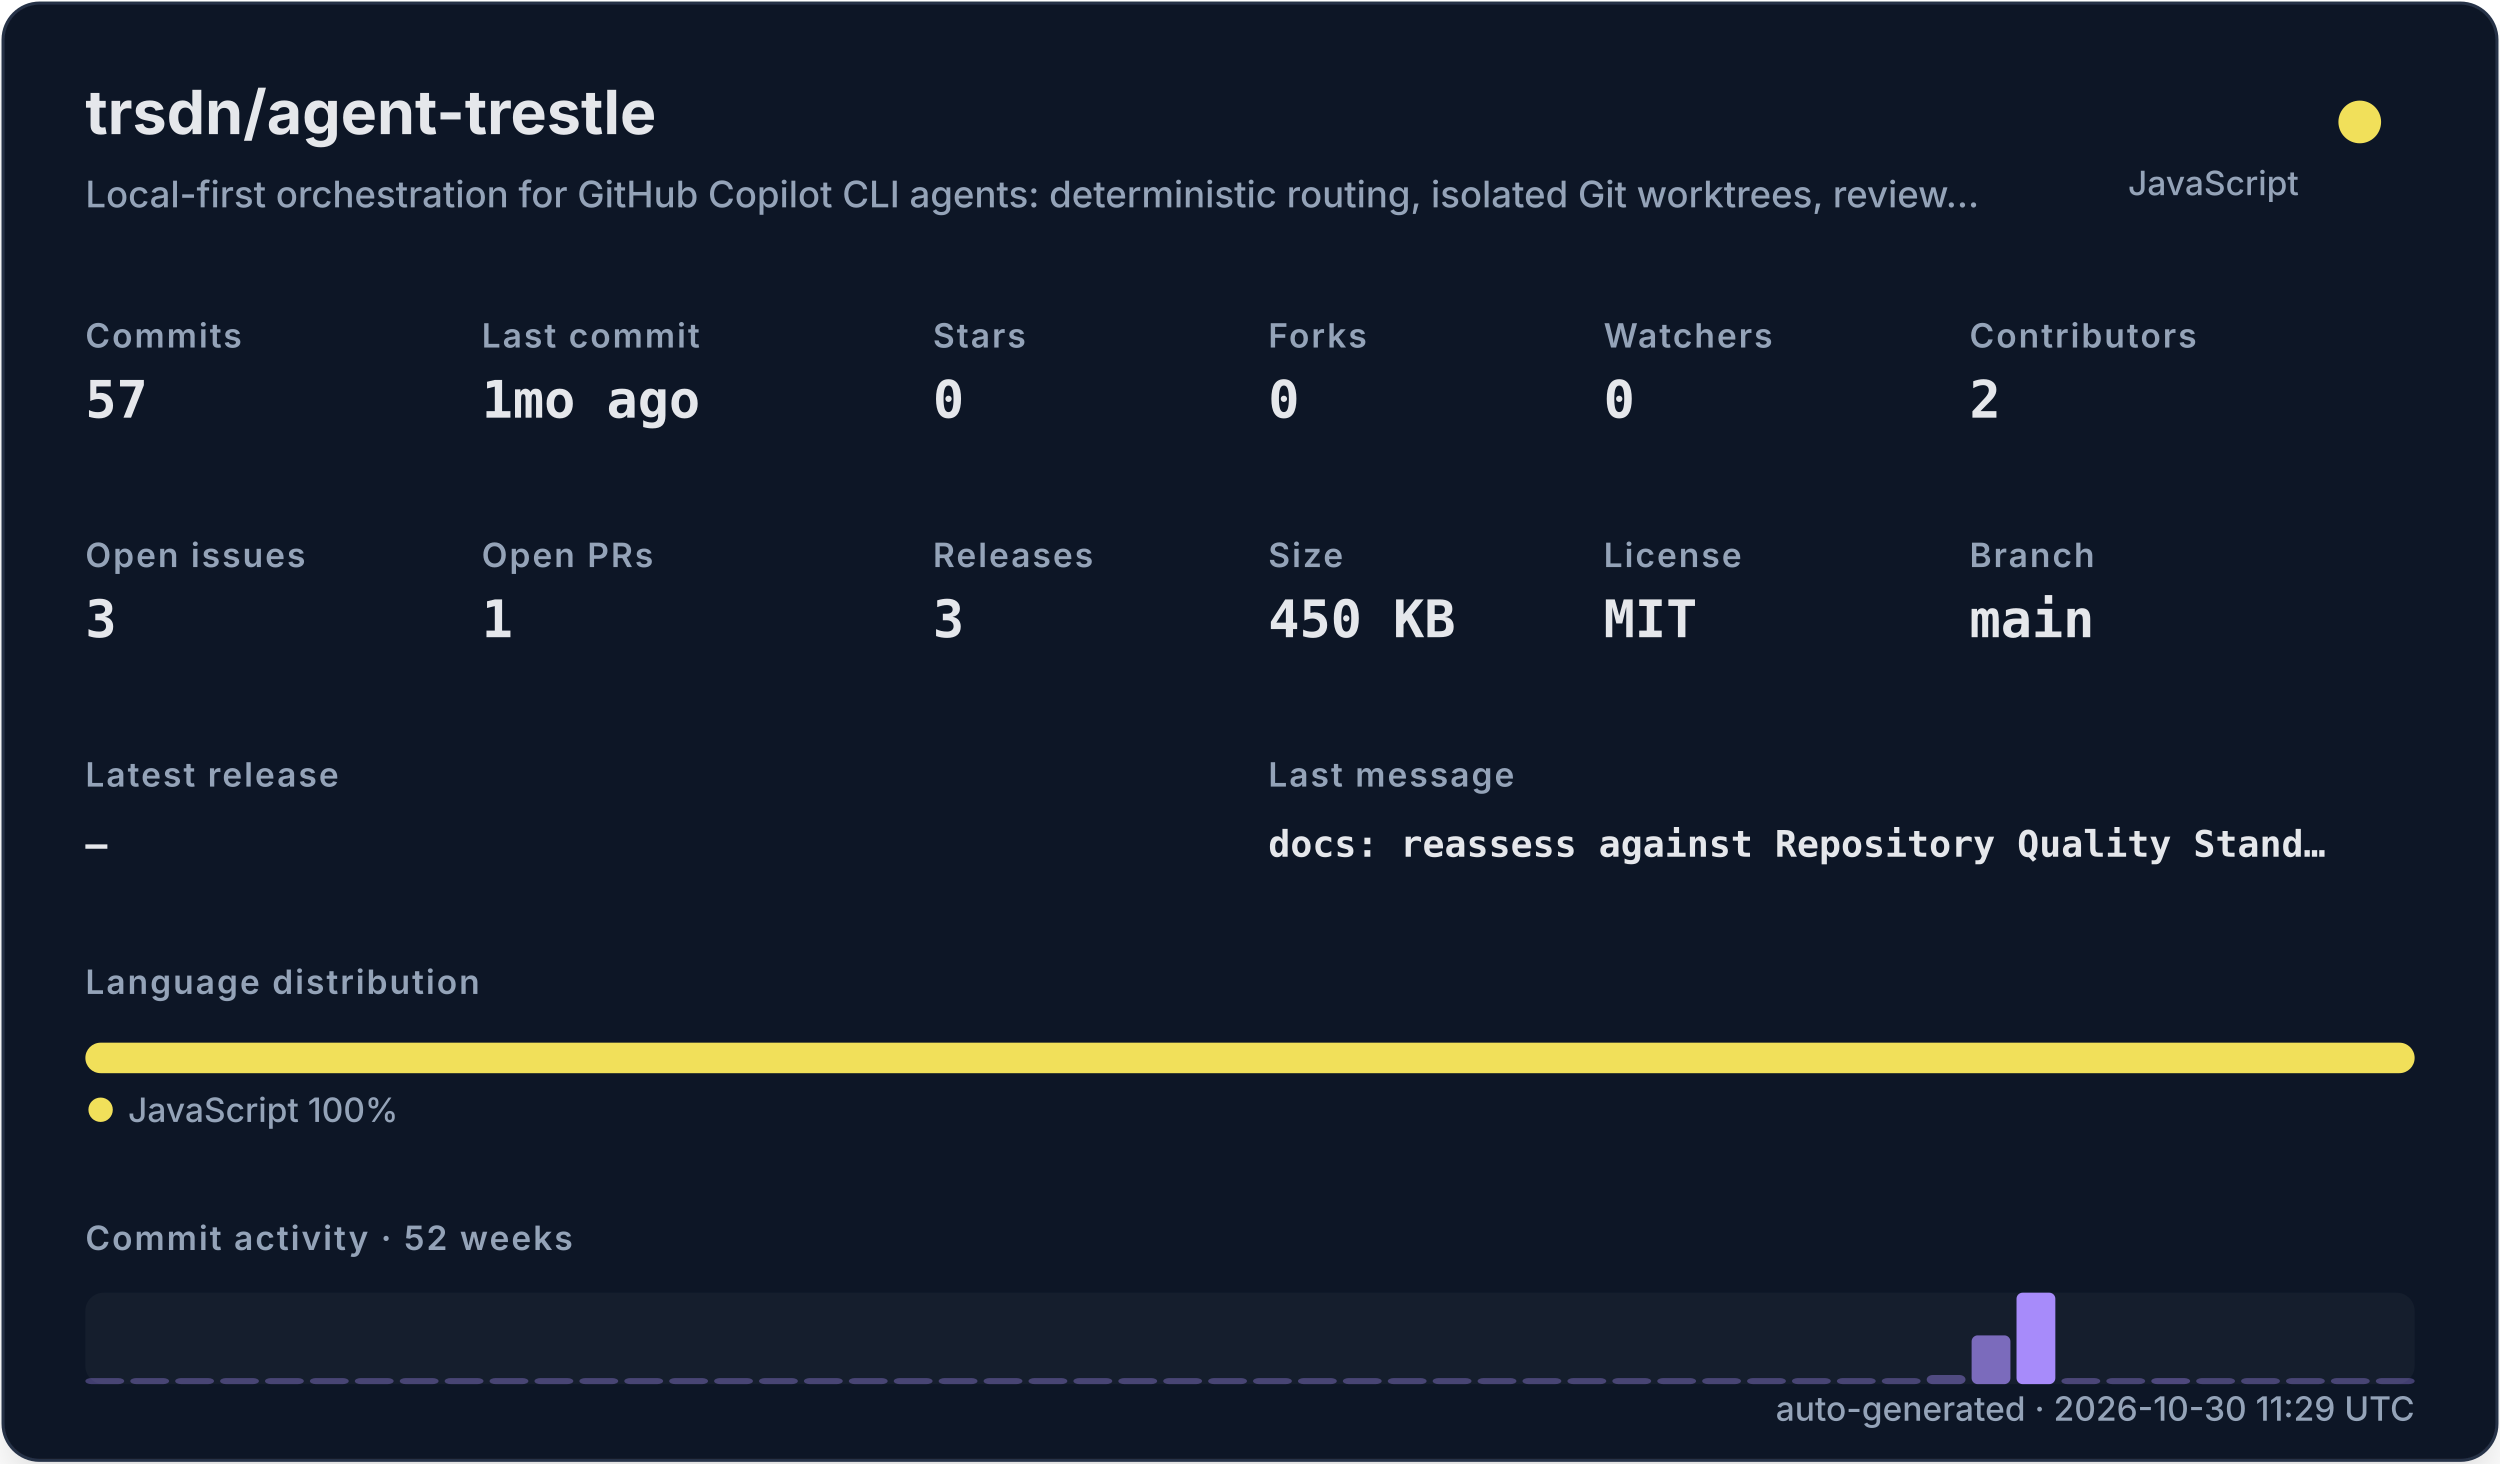
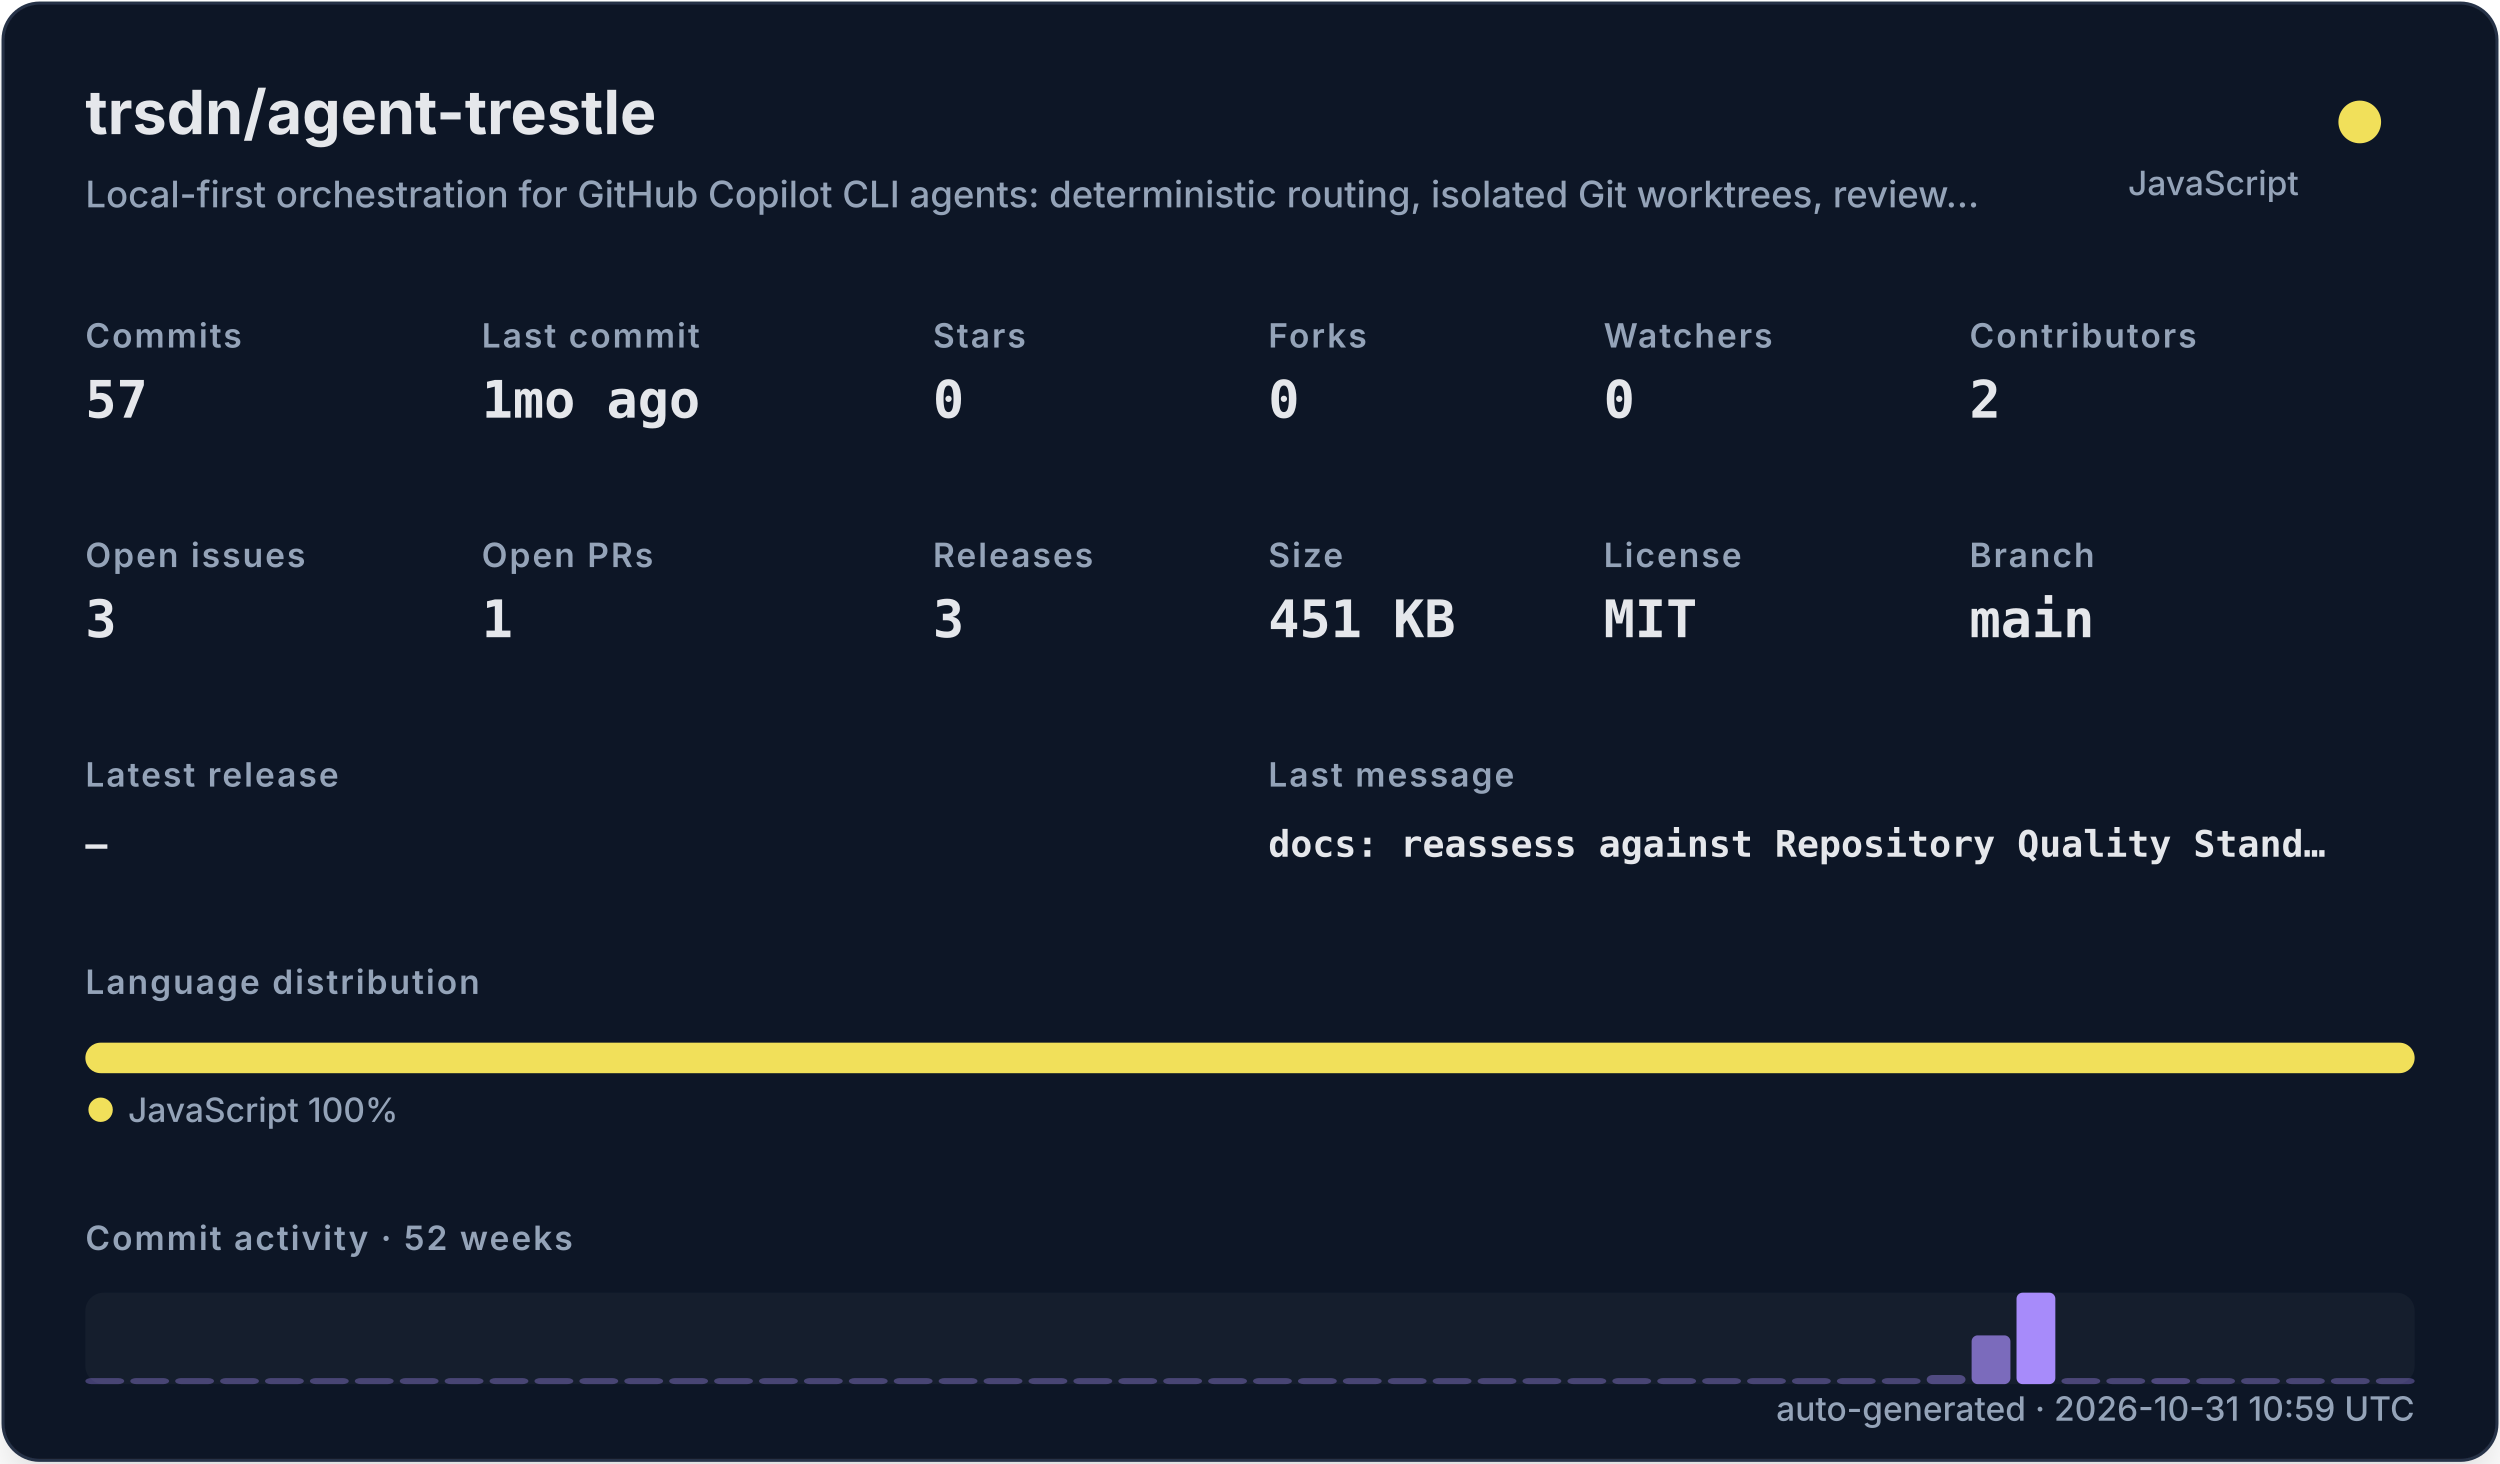
<svg xmlns="http://www.w3.org/2000/svg" width="820" height="480" viewBox="0 0 820 480" role="img">
  <defs>
    <filter id="shadow" x="-10%" y="-10%" width="120%" height="120%">
      <feDropShadow dx="0" dy="8" stdDeviation="10" flood-color="#000000" flood-opacity="0.16" />
    </filter>
    <style>
    .title { font: 700 20px -apple-system,BlinkMacSystemFont,"Segoe UI",sans-serif; fill: #e5e7eb; }
    .subtitle { font: 500 12px -apple-system,BlinkMacSystemFont,"Segoe UI",sans-serif; fill: #94a3b8; }
    .label { font: 600 11px -apple-system,BlinkMacSystemFont,"Segoe UI",sans-serif; fill: #94a3b8; text-transform: uppercase; letter-spacing: .06em; }
    .value { font: 700 17px ui-monospace,SFMono-Regular,Menlo,monospace; fill: #e5e7eb; }
    .small { font: 500 11px -apple-system,BlinkMacSystemFont,"Segoe UI",sans-serif; fill: #94a3b8; }
    .tiny { font: 500 10px -apple-system,BlinkMacSystemFont,"Segoe UI",sans-serif; fill: #94a3b8; }
    .mono { font: 650 12px ui-monospace,SFMono-Regular,Menlo,monospace; fill: #e5e7eb; }
  </style>
  </defs>
  <rect x="1" y="1" width="818" height="478" rx="12" fill="#111827" stroke="#263247" filter="url(#shadow)" />
  <text x="28" y="44" class="title">trsdn/agent-trestle</text>
  <text x="28" y="68" class="subtitle">Local-first orchestration for GitHub Copilot CLI agents: deterministic routing, isolated Git worktrees, review…</text>
  <circle cx="774" cy="40" r="7" fill="#f1e05a" />
  <text x="754" y="64" text-anchor="end" class="small">JavaScript</text>
  <text x="28" y="114" class="label">Commits</text>
  <text x="28" y="137" class="value">57</text>
  <text x="158" y="114" class="label">Last commit</text>
  <text x="158" y="137" class="value">1mo ago</text>
  <text x="306" y="114" class="label">Stars</text>
  <text x="306" y="137" class="value">0</text>
  <text x="416" y="114" class="label">Forks</text>
  <text x="416" y="137" class="value">0</text>
  <text x="526" y="114" class="label">Watchers</text>
  <text x="526" y="137" class="value">0</text>
  <text x="646" y="114" class="label">Contributors</text>
  <text x="646" y="137" class="value">2</text>
  <text x="28" y="186" class="label">Open issues</text>
  <text x="28" y="209" class="value">3</text>
  <text x="158" y="186" class="label">Open PRs</text>
  <text x="158" y="209" class="value">1</text>
  <text x="306" y="186" class="label">Releases</text>
  <text x="306" y="209" class="value">3</text>
  <text x="416" y="186" class="label">Size</text>
-   <text x="416" y="209" class="value">450 KB</text>
+   <text x="416" y="209" class="value">451 KB</text>
  <text x="526" y="186" class="label">License</text>
  <text x="526" y="209" class="value">MIT</text>
  <text x="646" y="186" class="label">Branch</text>
  <text x="646" y="209" class="value">main</text>
  <text x="28" y="258" class="label">Latest release</text>
  <text x="28" y="281" class="mono">—</text>
  <text x="416" y="258" class="label">Last message</text>
  <text x="416" y="281" class="mono">docs: reassess against Repository Quality Stand…</text>
  <text x="28" y="326" class="label">Language distribution</text>
  <rect x="28.00" y="342" width="764.00" height="10" rx="5" fill="#f1e05a" />
  <circle cx="33" cy="364" r="4" fill="#f1e05a" />
  <text x="42" y="368" class="small">JavaScript 100%</text>
  <text x="28" y="410" class="label">Commit activity · 52 weeks</text>
  <rect x="28" y="424" width="764" height="30" rx="6" fill="#1f2937" opacity=".42" />
  <rect x="28.00" y="452.00" width="12.73" height="2.00" rx="2" fill="#a78bfa" opacity="0.35" />
  <rect x="42.73" y="452.00" width="12.73" height="2.00" rx="2" fill="#a78bfa" opacity="0.35" />
  <rect x="57.46" y="452.00" width="12.73" height="2.00" rx="2" fill="#a78bfa" opacity="0.35" />
  <rect x="72.19" y="452.00" width="12.73" height="2.00" rx="2" fill="#a78bfa" opacity="0.35" />
  <rect x="86.92" y="452.00" width="12.73" height="2.00" rx="2" fill="#a78bfa" opacity="0.35" />
  <rect x="101.65" y="452.00" width="12.73" height="2.00" rx="2" fill="#a78bfa" opacity="0.35" />
  <rect x="116.38" y="452.00" width="12.73" height="2.00" rx="2" fill="#a78bfa" opacity="0.35" />
  <rect x="131.12" y="452.00" width="12.73" height="2.00" rx="2" fill="#a78bfa" opacity="0.35" />
  <rect x="145.85" y="452.00" width="12.73" height="2.00" rx="2" fill="#a78bfa" opacity="0.35" />
  <rect x="160.58" y="452.00" width="12.73" height="2.00" rx="2" fill="#a78bfa" opacity="0.35" />
  <rect x="175.31" y="452.00" width="12.73" height="2.00" rx="2" fill="#a78bfa" opacity="0.35" />
  <rect x="190.04" y="452.00" width="12.73" height="2.00" rx="2" fill="#a78bfa" opacity="0.35" />
  <rect x="204.77" y="452.00" width="12.73" height="2.00" rx="2" fill="#a78bfa" opacity="0.35" />
  <rect x="219.50" y="452.00" width="12.73" height="2.00" rx="2" fill="#a78bfa" opacity="0.35" />
  <rect x="234.23" y="452.00" width="12.73" height="2.00" rx="2" fill="#a78bfa" opacity="0.35" />
  <rect x="248.96" y="452.00" width="12.73" height="2.00" rx="2" fill="#a78bfa" opacity="0.35" />
  <rect x="263.69" y="452.00" width="12.73" height="2.00" rx="2" fill="#a78bfa" opacity="0.35" />
  <rect x="278.42" y="452.00" width="12.73" height="2.00" rx="2" fill="#a78bfa" opacity="0.35" />
  <rect x="293.15" y="452.00" width="12.73" height="2.00" rx="2" fill="#a78bfa" opacity="0.35" />
  <rect x="307.88" y="452.00" width="12.73" height="2.00" rx="2" fill="#a78bfa" opacity="0.35" />
  <rect x="322.62" y="452.00" width="12.73" height="2.00" rx="2" fill="#a78bfa" opacity="0.35" />
  <rect x="337.35" y="452.00" width="12.73" height="2.00" rx="2" fill="#a78bfa" opacity="0.35" />
  <rect x="352.08" y="452.00" width="12.73" height="2.00" rx="2" fill="#a78bfa" opacity="0.35" />
  <rect x="366.81" y="452.00" width="12.73" height="2.00" rx="2" fill="#a78bfa" opacity="0.35" />
  <rect x="381.54" y="452.00" width="12.73" height="2.00" rx="2" fill="#a78bfa" opacity="0.35" />
  <rect x="396.27" y="452.00" width="12.73" height="2.00" rx="2" fill="#a78bfa" opacity="0.35" />
  <rect x="411.00" y="452.00" width="12.73" height="2.00" rx="2" fill="#a78bfa" opacity="0.35" />
  <rect x="425.73" y="452.00" width="12.73" height="2.00" rx="2" fill="#a78bfa" opacity="0.35" />
  <rect x="440.46" y="452.00" width="12.73" height="2.00" rx="2" fill="#a78bfa" opacity="0.35" />
  <rect x="455.19" y="452.00" width="12.73" height="2.00" rx="2" fill="#a78bfa" opacity="0.35" />
  <rect x="469.92" y="452.00" width="12.73" height="2.00" rx="2" fill="#a78bfa" opacity="0.35" />
  <rect x="484.65" y="452.00" width="12.73" height="2.00" rx="2" fill="#a78bfa" opacity="0.35" />
  <rect x="499.38" y="452.00" width="12.73" height="2.00" rx="2" fill="#a78bfa" opacity="0.35" />
  <rect x="514.12" y="452.00" width="12.73" height="2.00" rx="2" fill="#a78bfa" opacity="0.35" />
  <rect x="528.85" y="452.00" width="12.73" height="2.00" rx="2" fill="#a78bfa" opacity="0.35" />
  <rect x="543.58" y="452.00" width="12.73" height="2.00" rx="2" fill="#a78bfa" opacity="0.35" />
  <rect x="558.31" y="452.00" width="12.73" height="2.00" rx="2" fill="#a78bfa" opacity="0.35" />
  <rect x="573.04" y="452.00" width="12.73" height="2.00" rx="2" fill="#a78bfa" opacity="0.35" />
  <rect x="587.77" y="452.00" width="12.73" height="2.00" rx="2" fill="#a78bfa" opacity="0.35" />
  <rect x="602.50" y="452.00" width="12.73" height="2.00" rx="2" fill="#a78bfa" opacity="0.35" />
  <rect x="617.23" y="452.00" width="12.73" height="2.00" rx="2" fill="#a78bfa" opacity="0.35" />
  <rect x="631.96" y="451.00" width="12.73" height="3.00" rx="2" fill="#a78bfa" opacity="0.41" />
  <rect x="646.69" y="438.00" width="12.73" height="16.00" rx="2" fill="#a78bfa" opacity="0.70" />
  <rect x="661.42" y="424.00" width="12.73" height="30.00" rx="2" fill="#a78bfa" opacity="1.00" />
  <rect x="676.15" y="452.00" width="12.73" height="2.00" rx="2" fill="#a78bfa" opacity="0.37" />
  <rect x="690.88" y="452.00" width="12.73" height="2.00" rx="2" fill="#a78bfa" opacity="0.35" />
  <rect x="705.62" y="452.00" width="12.73" height="2.00" rx="2" fill="#a78bfa" opacity="0.39" />
  <rect x="720.35" y="452.00" width="12.73" height="2.00" rx="2" fill="#a78bfa" opacity="0.35" />
  <rect x="735.08" y="452.00" width="12.73" height="2.00" rx="2" fill="#a78bfa" opacity="0.35" />
  <rect x="749.81" y="452.00" width="12.73" height="2.00" rx="2" fill="#a78bfa" opacity="0.35" />
  <rect x="764.54" y="452.00" width="12.73" height="2.00" rx="2" fill="#a78bfa" opacity="0.35" />
  <rect x="779.27" y="452.00" width="12.73" height="2.00" rx="2" fill="#a78bfa" opacity="0.35" />
-   <text x="792" y="466" text-anchor="end" class="small">auto-generated · 2026-10-30 11:29 UTC</text>
+   <text x="792" y="466" text-anchor="end" class="small">auto-generated · 2026-10-31 10:59 UTC</text>
</svg>
